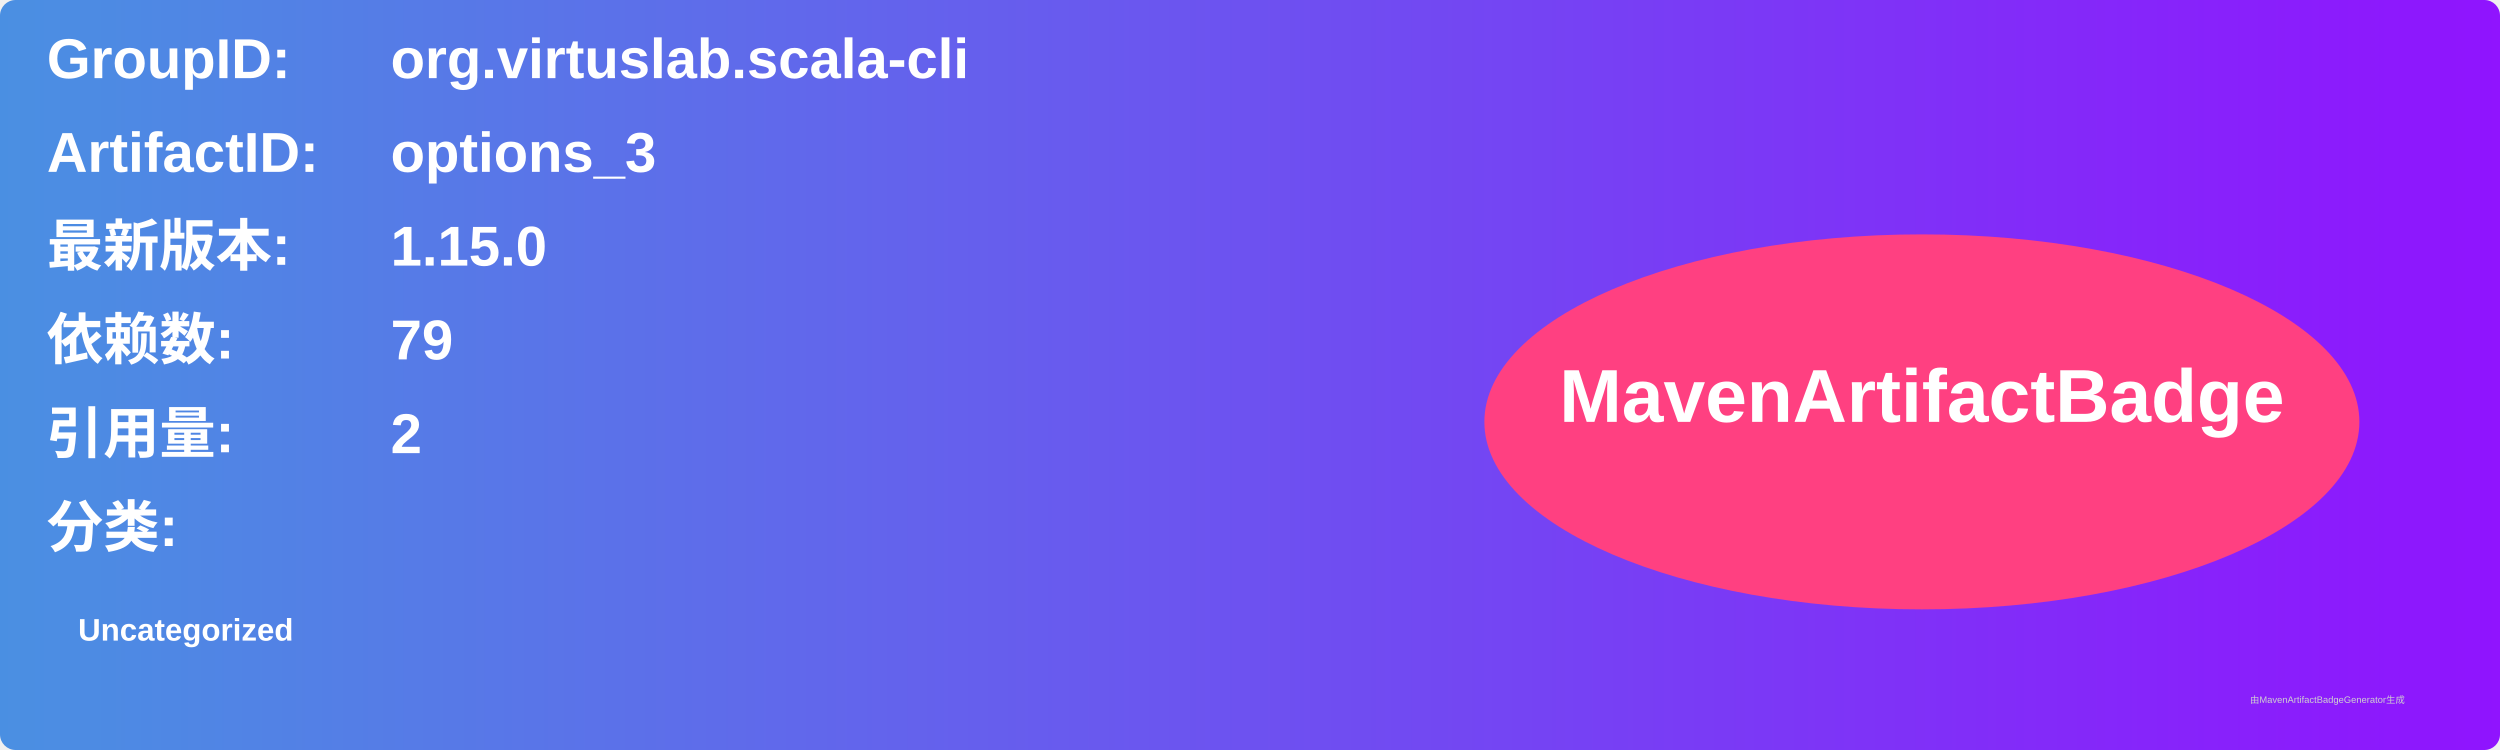
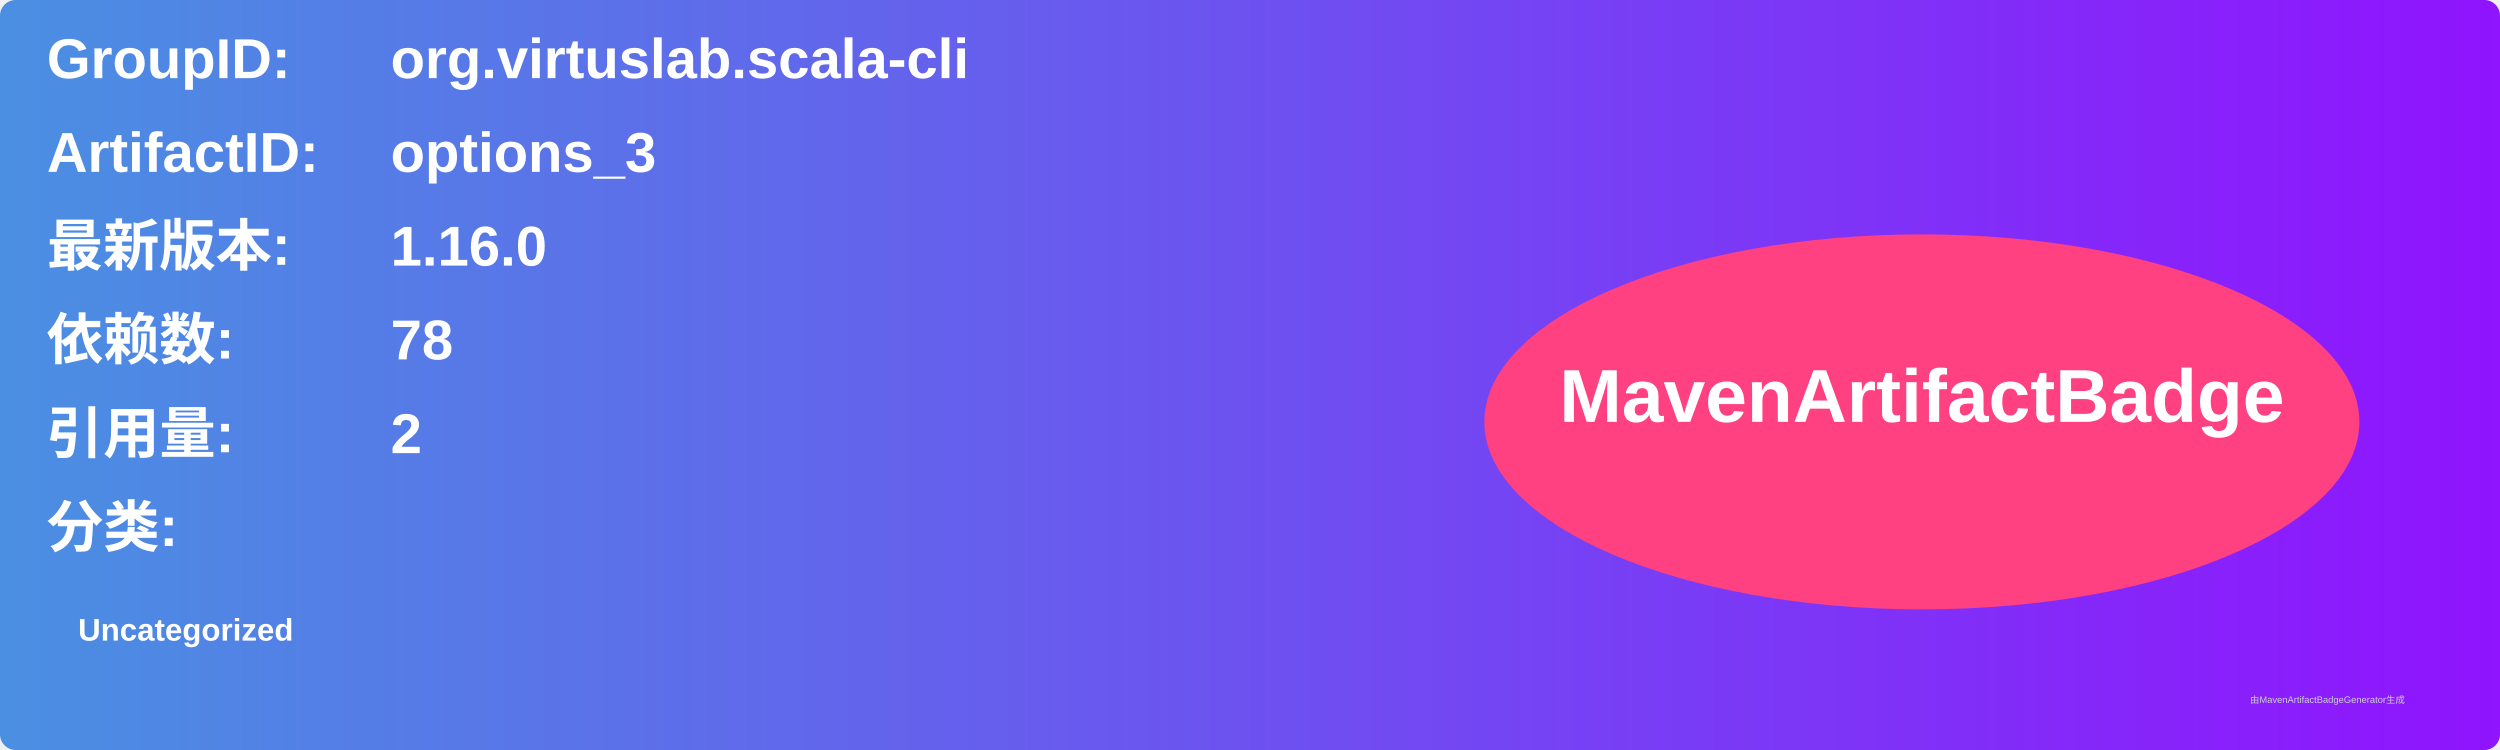
<svg xmlns="http://www.w3.org/2000/svg" width="800" height="240" viewBox="0 0 800 240">
  <linearGradient id="grad" x1="0%" y1="0%" x2="100%" y2="0%">
    <stop offset="0%" stop-color="#4a90e2" />
    <stop offset="100%" stop-color="#9013fe" />
  </linearGradient>
  <rect width="100%" height="100%" rx="5" ry="5" fill="url(#grad)" />
  <g transform="translate(15, 15)">
    <text x="0" y="10" font-family="Arial" font-size="18" fill="white" font-weight="bold" width="260">GroupID:</text>
    <text x="110" y="10" font-family="Arial" font-size="18" fill="white" font-weight="bold" width="460">org.virtuslab.scala-cli</text>
    <text x="0" y="40" font-family="Arial" font-size="18" fill="white" font-weight="bold" width="260">ArtifactID:</text>
    <text x="110" y="40" font-family="Arial" font-size="18" fill="white" font-weight="bold" width="460">options_3</text>
    <text x="0" y="70" font-family="Arial" font-size="18" fill="white" font-weight="bold">最新版本:</text>
    <text x="110" y="70" font-family="Arial" font-size="18" fill="white" font-weight="bold">
-       <tspan font-weight="bold">1.15.0</tspan>
+       <tspan font-weight="bold">1.16.0</tspan>
    </text>
    <text x="0" y="100" font-family="Arial" font-size="18" fill="white" font-weight="bold">依赖数: </text>
    <text x="110" y="100" font-family="Arial" font-size="18" fill="white">
-       <tspan font-weight="bold">79</tspan>
+       <tspan font-weight="bold">78</tspan>
    </text>
    <text x="0" y="130" font-family="Arial" font-size="18" fill="white" font-weight="bold">引用量: </text>
    <text x="110" y="130" font-family="Arial" font-size="18" fill="white">
      <tspan font-weight="bold">2</tspan>
    </text>
    <text x="0" y="160" font-family="Arial" font-size="18" fill="white" font-weight="bold">分类:</text>
    <text x="10" y="190" font-family="Arial" font-size="10" fill="white">
      <tspan font-weight="bold">Uncategorized</tspan>
    </text>
    <ellipse cx="600" cy="120" rx="140" ry="60" fill="#ff4081" />
    <text x="600" y="120" text-anchor="middle" font-family="Arial" font-size="24" fill="white" font-weight="bold">MavenArtifactBadge</text>
  </g>
  <text x="720" y="225" font-family="Arial" font-size="3" fill="#d0d0d0">由MavenArtifactBadgeGenerator生成</text>
</svg>
